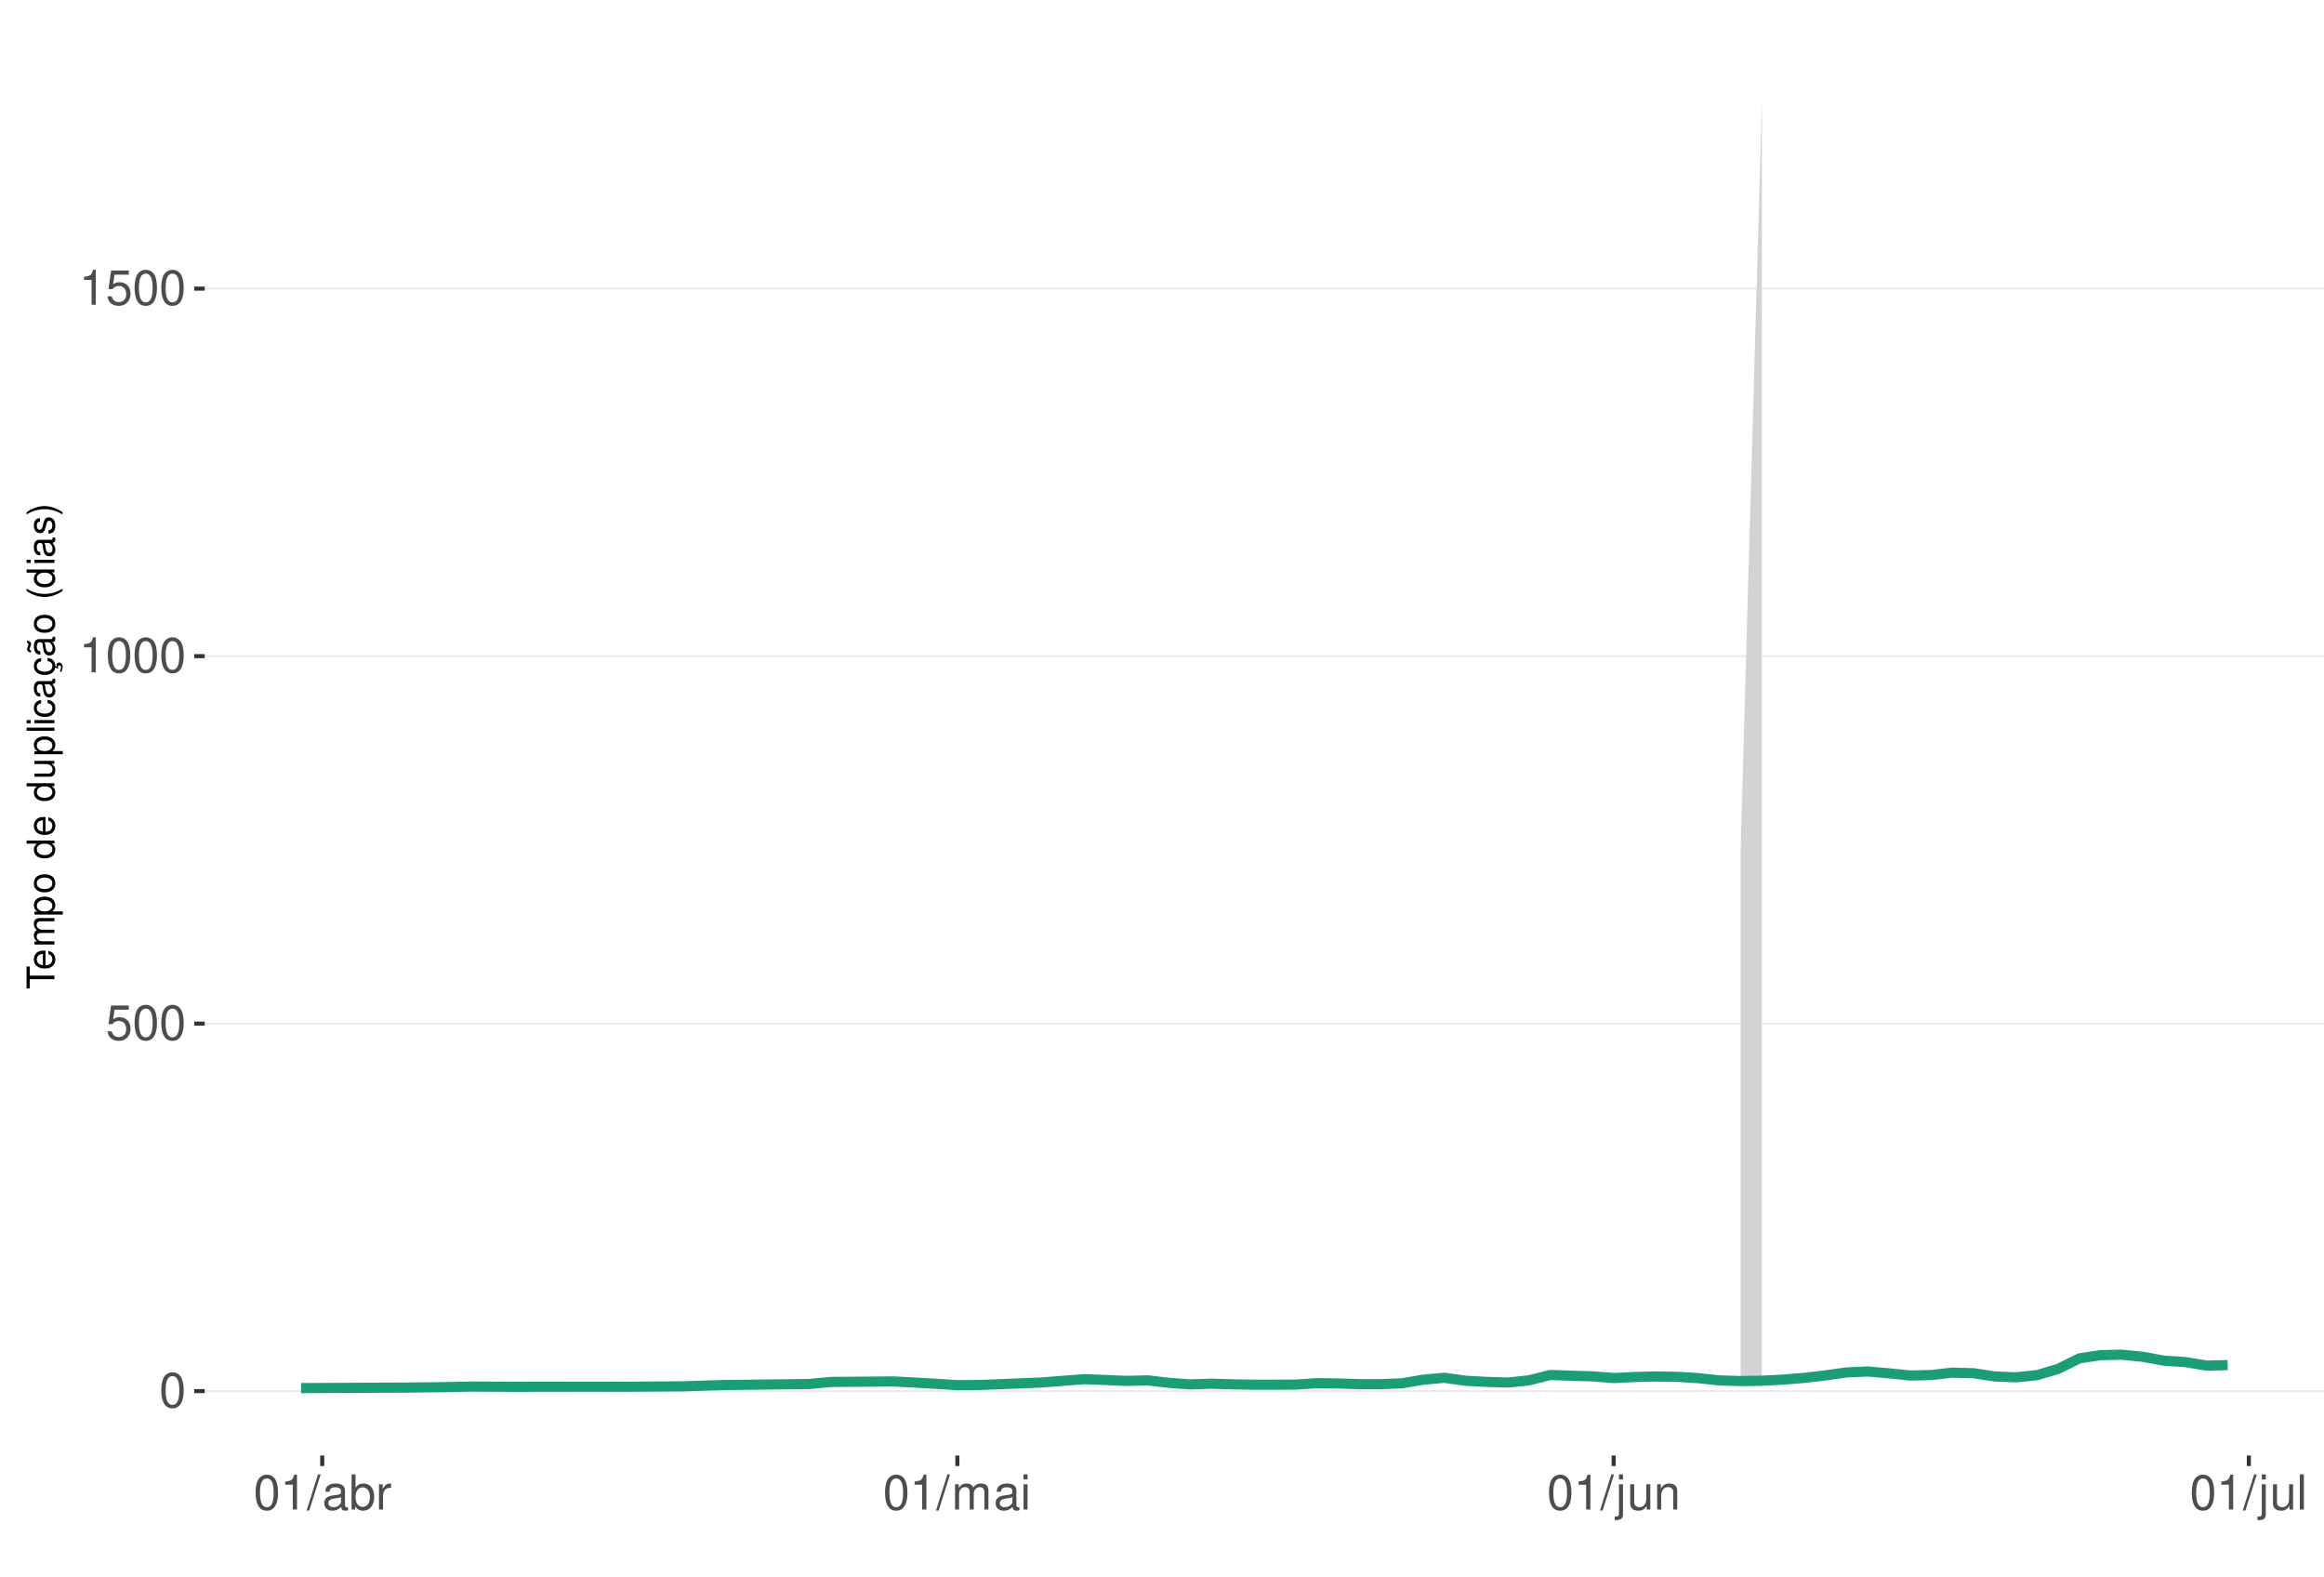
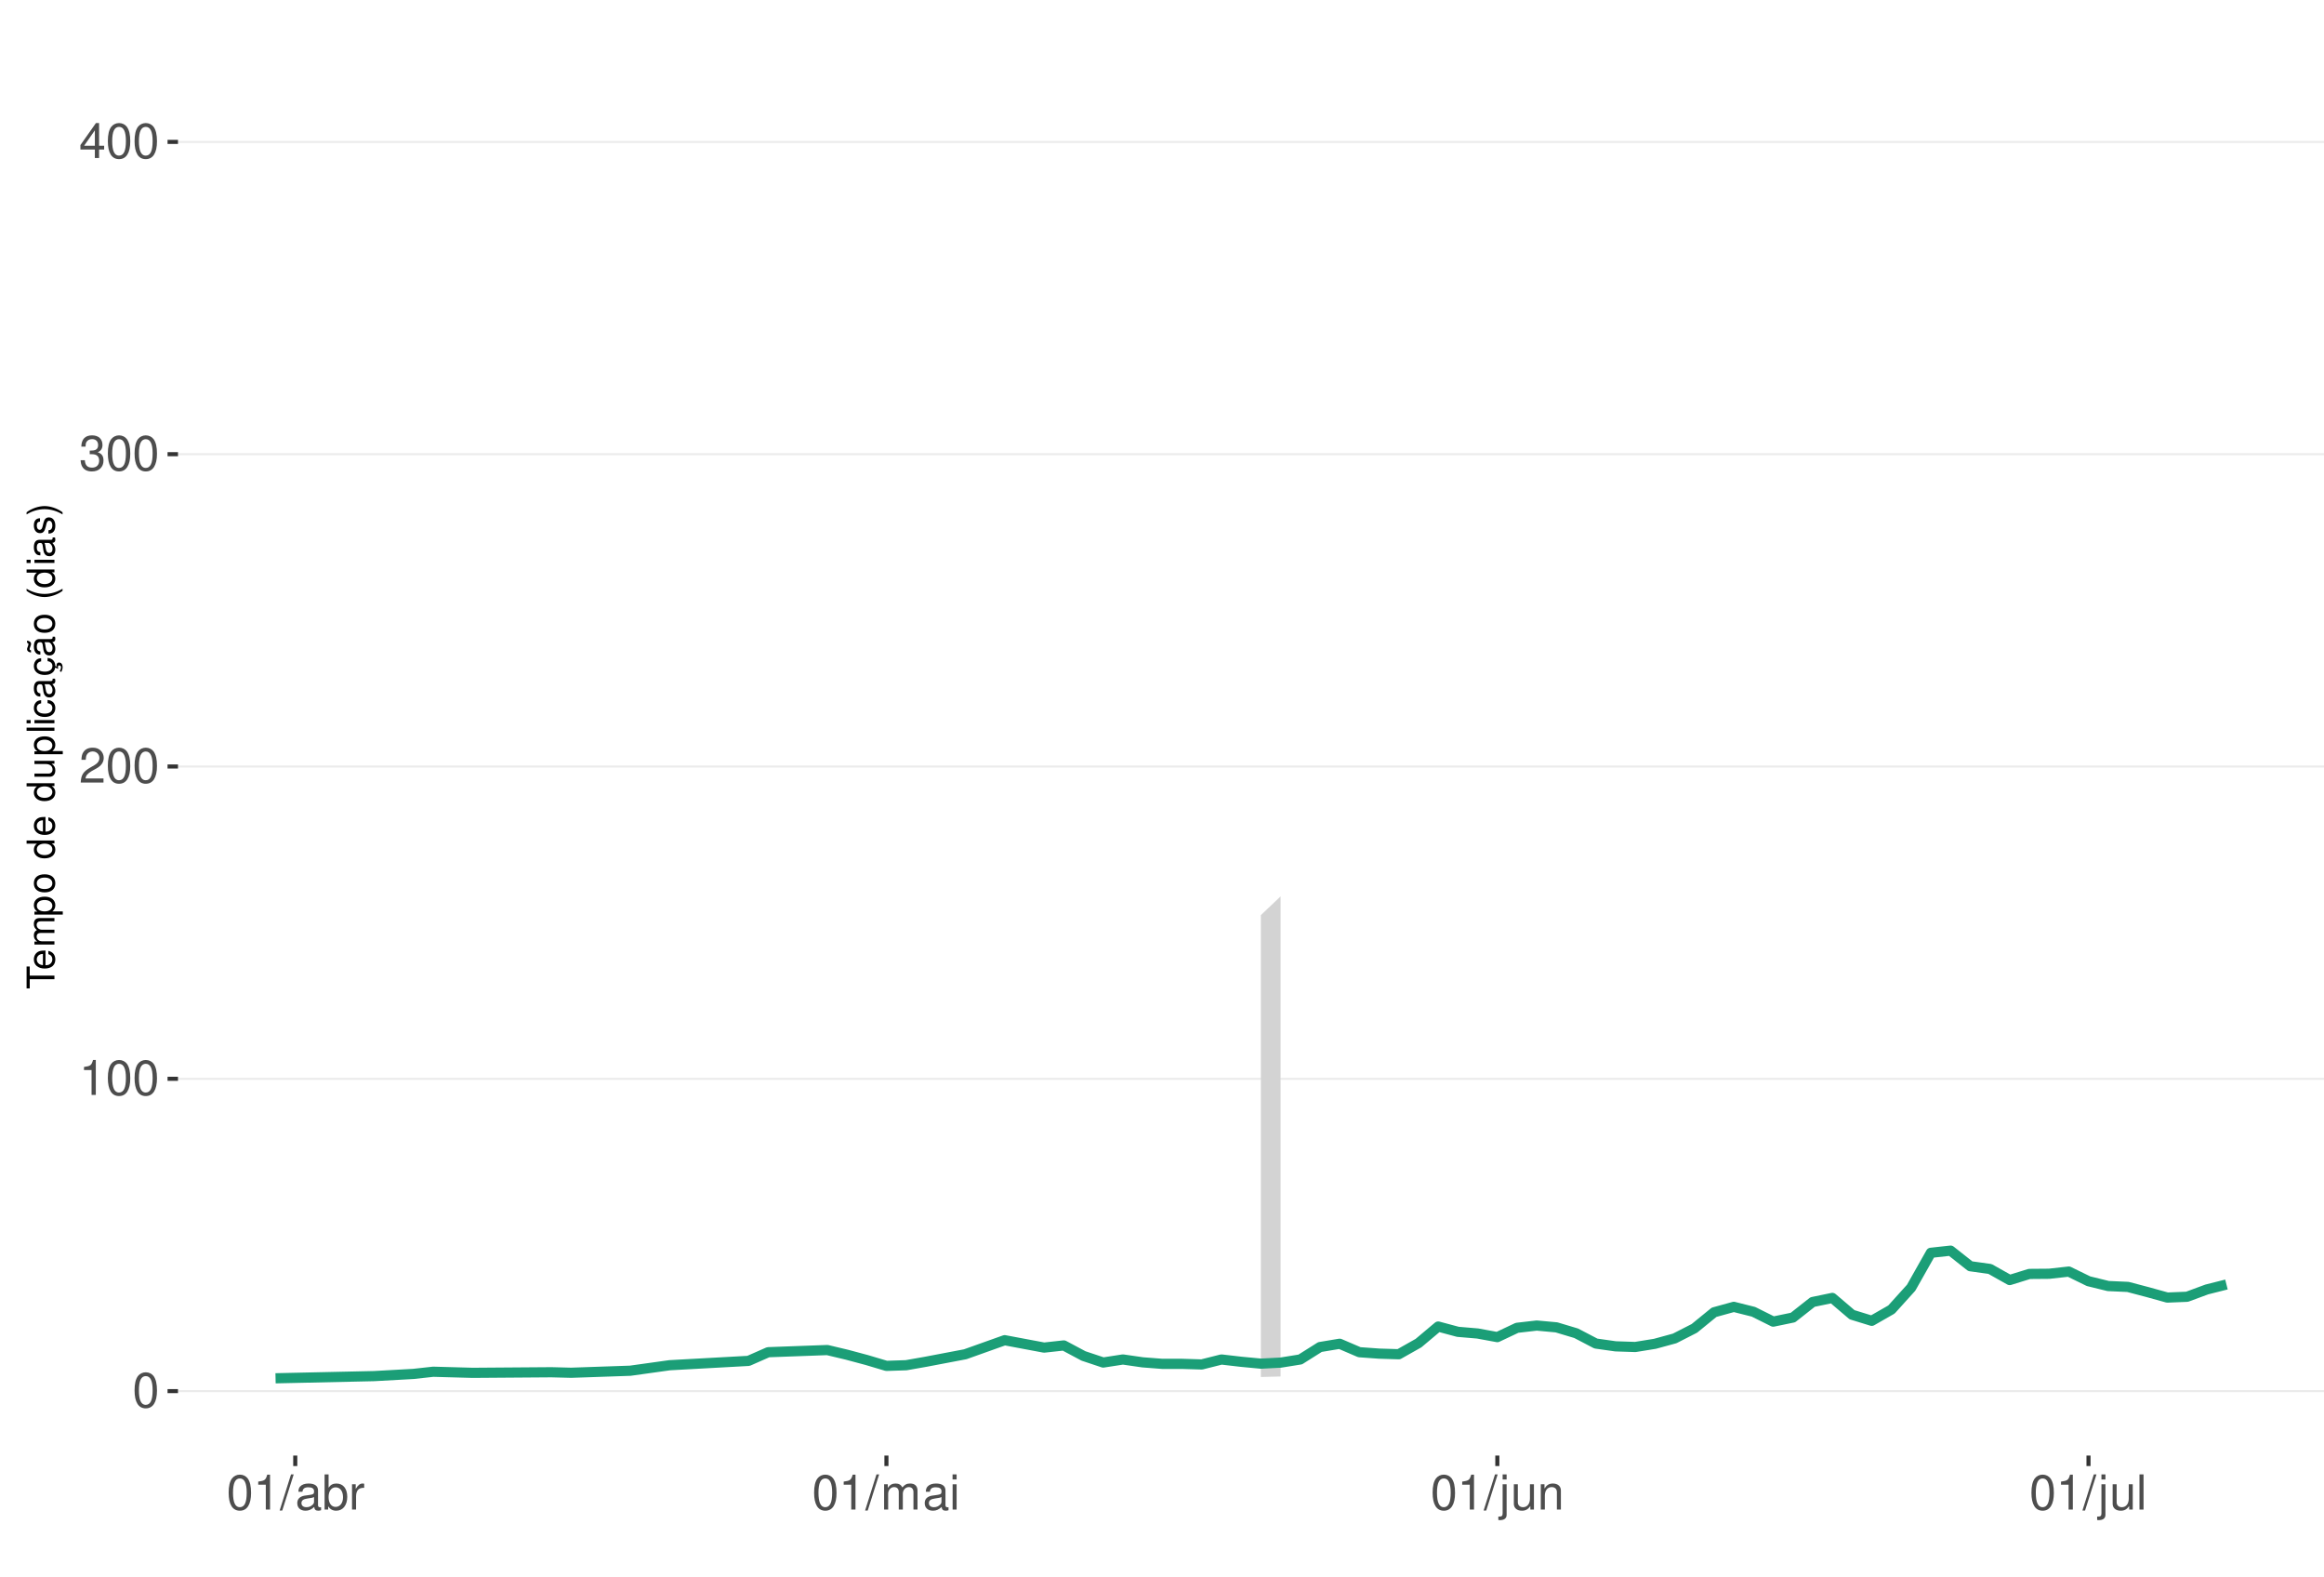
<svg xmlns="http://www.w3.org/2000/svg" xmlns:xlink="http://www.w3.org/1999/xlink" width="609pt" height="413pt" viewBox="0 0 609 413" version="1.1">
  <defs>
    <g>
      <symbol overflow="visible" id="glyph0-0">
        <path style="stroke:none;" d="" />
      </symbol>
      <symbol overflow="visible" id="glyph0-1">
        <path style="stroke:none;" d="M 3.484 -9.156 C 2.641 -9.156 1.891 -8.766 1.422 -8.156 C 0.828 -7.344 0.547 -6.125 0.547 -4.422 C 0.547 -1.344 1.562 0.297 3.484 0.297 C 5.375 0.297 6.422 -1.344 6.422 -4.359 C 6.422 -6.125 6.141 -7.312 5.547 -8.156 C 5.078 -8.781 4.328 -9.156 3.484 -9.156 Z M 3.484 -8.156 C 4.688 -8.156 5.281 -6.938 5.281 -4.453 C 5.281 -1.844 4.703 -0.625 3.453 -0.625 C 2.281 -0.625 1.688 -1.891 1.688 -4.422 C 1.688 -6.938 2.281 -8.156 3.484 -8.156 Z M 3.484 -8.156 " />
      </symbol>
      <symbol overflow="visible" id="glyph0-2">
-         <path style="stroke:none;" d="M 6.031 -8.969 L 1.391 -8.969 L 0.719 -4.094 L 1.75 -4.094 C 2.266 -4.703 2.703 -4.922 3.406 -4.922 C 4.609 -4.922 5.359 -4.094 5.359 -2.766 C 5.359 -1.484 4.609 -0.703 3.391 -0.703 C 2.422 -0.703 1.828 -1.188 1.562 -2.203 L 0.438 -2.203 C 0.594 -1.469 0.719 -1.109 0.984 -0.781 C 1.5 -0.094 2.406 0.297 3.422 0.297 C 5.234 0.297 6.5 -1.031 6.5 -2.922 C 6.5 -4.703 5.312 -5.906 3.594 -5.906 C 2.969 -5.906 2.453 -5.75 1.938 -5.359 L 2.297 -7.875 L 6.031 -7.875 Z M 6.031 -8.969 " />
+         <path style="stroke:none;" d="M 3.281 -6.516 L 3.281 0 L 4.391 0 L 4.391 -9.156 L 3.656 -9.156 C 3.266 -7.75 3.016 -7.562 1.297 -7.328 L 1.297 -6.516 Z M 3.281 -6.516 " />
      </symbol>
      <symbol overflow="visible" id="glyph0-3">
-         <path style="stroke:none;" d="M 3.281 -6.516 L 3.281 0 L 4.391 0 L 4.391 -9.156 L 3.656 -9.156 C 3.266 -7.75 3.016 -7.562 1.297 -7.328 L 1.297 -6.516 Z M 3.281 -6.516 " />
+         <path style="stroke:none;" d="M 6.406 -1.094 L 1.688 -1.094 C 1.797 -1.859 2.203 -2.344 3.297 -3.016 L 4.562 -3.719 C 5.828 -4.422 6.469 -5.359 6.469 -6.484 C 6.469 -7.234 6.156 -7.953 5.625 -8.438 C 5.094 -8.922 4.438 -9.156 3.594 -9.156 C 2.453 -9.156 1.609 -8.75 1.109 -7.953 C 0.797 -7.484 0.656 -6.906 0.625 -5.984 L 1.75 -5.984 C 1.781 -6.609 1.859 -6.969 2.016 -7.281 C 2.297 -7.828 2.891 -8.172 3.562 -8.172 C 4.562 -8.172 5.328 -7.438 5.328 -6.453 C 5.328 -5.719 4.906 -5.094 4.109 -4.625 L 2.953 -3.953 C 1.078 -2.875 0.531 -2.016 0.438 -0.016 L 6.406 -0.016 Z M 6.406 -1.094 " />
      </symbol>
      <symbol overflow="visible" id="glyph0-4">
+         <path style="stroke:none;" d="M 2.797 -4.219 L 3.406 -4.219 C 4.625 -4.219 5.266 -3.641 5.266 -2.547 C 5.266 -1.391 4.562 -0.703 3.422 -0.703 C 2.188 -0.703 1.594 -1.312 1.516 -2.656 L 0.406 -2.656 C 0.453 -1.922 0.578 -1.438 0.797 -1.031 C 1.266 -0.156 2.141 0.297 3.359 0.297 C 5.219 0.297 6.406 -0.828 6.406 -2.562 C 6.406 -3.719 5.969 -4.359 4.891 -4.734 C 5.719 -5.078 6.141 -5.703 6.141 -6.625 C 6.141 -8.203 5.109 -9.156 3.406 -9.156 C 1.594 -9.156 0.625 -8.141 0.594 -6.203 L 1.703 -6.203 C 1.719 -6.766 1.766 -7.078 1.906 -7.359 C 2.172 -7.875 2.719 -8.172 3.422 -8.172 C 4.406 -8.172 5 -7.578 5 -6.594 C 5 -5.953 4.766 -5.562 4.281 -5.344 C 3.969 -5.219 3.562 -5.156 2.797 -5.156 Z M 2.797 -4.219 " />
+       </symbol>
+       <symbol overflow="visible" id="glyph0-5">
+         <path style="stroke:none;" d="M 4.141 -2.219 L 4.141 0 L 5.25 0 L 5.25 -2.219 L 6.578 -2.219 L 6.578 -3.219 L 5.25 -3.219 L 5.25 -9.156 L 4.422 -9.156 L 0.359 -3.391 L 0.359 -2.219 Z M 4.141 -3.219 L 1.328 -3.219 L 4.141 -7.25 Z M 4.141 -3.219 " />
+       </symbol>
+       <symbol overflow="visible" id="glyph0-6">
        <path style="stroke:none;" d="M 2.891 -9.219 L -0.094 0.25 L 0.594 0.25 L 3.594 -9.219 Z M 2.891 -9.219 " />
      </symbol>
-       <symbol overflow="visible" id="glyph0-5">
+       <symbol overflow="visible" id="glyph0-7">
        <path style="stroke:none;" d="M 6.766 -0.625 C 6.656 -0.594 6.609 -0.594 6.547 -0.594 C 6.172 -0.594 5.969 -0.781 5.969 -1.109 L 5.969 -5.016 C 5.969 -6.188 5.109 -6.828 3.484 -6.828 C 2.5 -6.828 1.734 -6.547 1.281 -6.047 C 0.969 -5.703 0.844 -5.328 0.828 -4.672 L 1.891 -4.672 C 1.969 -5.484 2.453 -5.844 3.438 -5.844 C 4.406 -5.844 4.922 -5.5 4.922 -4.859 L 4.922 -4.578 C 4.906 -4.125 4.688 -3.969 3.828 -3.844 C 2.328 -3.656 2.094 -3.609 1.703 -3.438 C 0.922 -3.109 0.531 -2.531 0.531 -1.672 C 0.531 -0.469 1.359 0.297 2.703 0.297 C 3.547 0.297 4.219 0 4.969 -0.688 C 5.031 0 5.359 0.297 6.047 0.297 C 6.281 0.297 6.422 0.266 6.766 0.172 Z M 4.922 -2.094 C 4.922 -1.734 4.828 -1.516 4.5 -1.234 C 4.078 -0.828 3.562 -0.625 2.938 -0.625 C 2.109 -0.625 1.625 -1.031 1.625 -1.703 C 1.625 -2.391 2.094 -2.75 3.234 -2.906 C 4.359 -3.062 4.562 -3.109 4.922 -3.281 Z M 4.922 -2.094 " />
      </symbol>
-       <symbol overflow="visible" id="glyph0-6">
+       <symbol overflow="visible" id="glyph0-8">
        <path style="stroke:none;" d="M 0.688 -9.219 L 0.688 0 L 1.625 0 L 1.625 -0.844 C 2.141 -0.078 2.812 0.297 3.734 0.297 C 5.484 0.297 6.625 -1.141 6.625 -3.344 C 6.625 -5.5 5.547 -6.828 3.781 -6.828 C 2.875 -6.828 2.234 -6.484 1.734 -5.734 L 1.734 -9.219 Z M 3.578 -5.828 C 4.766 -5.828 5.516 -4.812 5.516 -3.234 C 5.516 -1.719 4.734 -0.703 3.578 -0.703 C 2.453 -0.703 1.734 -1.703 1.734 -3.266 C 1.734 -4.828 2.453 -5.828 3.578 -5.828 Z M 3.578 -5.828 " />
      </symbol>
-       <symbol overflow="visible" id="glyph0-7">
+       <symbol overflow="visible" id="glyph0-9">
        <path style="stroke:none;" d="M 0.875 -6.625 L 0.875 0 L 1.938 0 L 1.938 -3.438 C 1.953 -5.031 2.609 -5.75 4.062 -5.703 L 4.062 -6.781 C 3.891 -6.812 3.781 -6.828 3.656 -6.828 C 2.969 -6.828 2.453 -6.422 1.844 -5.422 L 1.844 -6.625 Z M 0.875 -6.625 " />
      </symbol>
-       <symbol overflow="visible" id="glyph0-8">
+       <symbol overflow="visible" id="glyph0-10">
        <path style="stroke:none;" d="M 0.891 -6.625 L 0.891 0 L 1.953 0 L 1.953 -4.156 C 1.953 -5.125 2.641 -5.891 3.5 -5.891 C 4.297 -5.891 4.734 -5.422 4.734 -4.562 L 4.734 0 L 5.797 0 L 5.797 -4.156 C 5.797 -5.125 6.5 -5.891 7.359 -5.891 C 8.125 -5.891 8.578 -5.406 8.578 -4.562 L 8.578 0 L 9.641 0 L 9.641 -4.969 C 9.641 -6.156 8.953 -6.828 7.719 -6.828 C 6.828 -6.828 6.297 -6.562 5.688 -5.812 C 5.297 -6.516 4.766 -6.828 3.891 -6.828 C 3.016 -6.828 2.422 -6.5 1.859 -5.688 L 1.859 -6.625 Z M 0.891 -6.625 " />
      </symbol>
-       <symbol overflow="visible" id="glyph0-9">
+       <symbol overflow="visible" id="glyph0-11">
        <path style="stroke:none;" d="M 1.891 -6.625 L 0.844 -6.625 L 0.844 0 L 1.891 0 Z M 1.891 -9.219 L 0.828 -9.219 L 0.828 -7.891 L 1.891 -7.891 Z M 1.891 -9.219 " />
      </symbol>
-       <symbol overflow="visible" id="glyph0-10">
+       <symbol overflow="visible" id="glyph0-12">
        <path style="stroke:none;" d="M 0.891 -6.625 L 0.891 0.969 C 0.891 1.625 0.688 1.828 0.031 1.828 C -0.047 1.828 -0.094 1.828 -0.234 1.828 L -0.234 2.719 C -0.094 2.75 -0.031 2.766 0.125 2.766 C 1.312 2.766 1.938 2.297 1.938 1.375 L 1.938 -6.625 Z M 1.938 -9.219 L 0.891 -9.219 L 0.891 -7.891 L 1.938 -7.891 Z M 1.938 -9.219 " />
      </symbol>
-       <symbol overflow="visible" id="glyph0-11">
+       <symbol overflow="visible" id="glyph0-13">
        <path style="stroke:none;" d="M 6.094 0 L 6.094 -6.625 L 5.047 -6.625 L 5.047 -2.875 C 5.047 -1.516 4.344 -0.625 3.234 -0.625 C 2.406 -0.625 1.875 -1.141 1.875 -1.938 L 1.875 -6.625 L 0.828 -6.625 L 0.828 -1.516 C 0.828 -0.422 1.641 0.297 2.938 0.297 C 3.906 0.297 4.531 -0.047 5.156 -0.922 L 5.156 0 Z M 6.094 0 " />
      </symbol>
-       <symbol overflow="visible" id="glyph0-12">
+       <symbol overflow="visible" id="glyph0-14">
        <path style="stroke:none;" d="M 0.891 -6.625 L 0.891 0 L 1.953 0 L 1.953 -3.656 C 1.953 -5.016 2.656 -5.891 3.75 -5.891 C 4.578 -5.891 5.109 -5.391 5.109 -4.594 L 5.109 0 L 6.156 0 L 6.156 -5.016 C 6.156 -6.109 5.344 -6.828 4.062 -6.828 C 3.078 -6.828 2.438 -6.438 1.859 -5.516 L 1.859 -6.625 Z M 0.891 -6.625 " />
      </symbol>
-       <symbol overflow="visible" id="glyph0-13">
+       <symbol overflow="visible" id="glyph0-15">
        <path style="stroke:none;" d="M 1.922 -9.219 L 0.859 -9.219 L 0.859 0 L 1.922 0 Z M 1.922 -9.219 " />
      </symbol>
      <symbol overflow="visible" id="glyph1-0">
        <path style="stroke:none;" d="" />
      </symbol>
      <symbol overflow="visible" id="glyph1-1">
        <path style="stroke:none;" d="M -6.469 -3.547 L -6.469 -5.938 L -7.297 -5.938 L -7.297 -0.203 L -6.469 -0.203 L -6.469 -2.609 L 0 -2.609 L 0 -3.547 Z M -6.469 -3.547 " />
      </symbol>
      <symbol overflow="visible" id="glyph1-2">
        <path style="stroke:none;" d="M -2.344 -5.125 C -3.141 -5.125 -3.625 -5.062 -4.016 -4.922 C -4.875 -4.578 -5.391 -3.781 -5.391 -2.797 C -5.391 -1.344 -4.281 -0.406 -2.547 -0.406 C -0.812 -0.406 0.234 -1.297 0.234 -2.781 C 0.234 -3.984 -0.453 -4.812 -1.594 -5.016 L -1.594 -4.188 C -0.906 -3.953 -0.547 -3.484 -0.547 -2.812 C -0.547 -2.281 -0.781 -1.828 -1.219 -1.547 C -1.516 -1.344 -1.812 -1.281 -2.344 -1.266 Z M -3.016 -1.297 C -3.984 -1.359 -4.625 -1.953 -4.625 -2.797 C -4.625 -3.641 -3.953 -4.234 -3.016 -4.234 Z M -3.016 -1.297 " />
      </symbol>
      <symbol overflow="visible" id="glyph1-3">
        <path style="stroke:none;" d="M -5.234 -0.703 L 0 -0.703 L 0 -1.547 L -3.297 -1.547 C -4.047 -1.547 -4.656 -2.094 -4.656 -2.766 C -4.656 -3.391 -4.281 -3.734 -3.609 -3.734 L 0 -3.734 L 0 -4.578 L -3.297 -4.578 C -4.047 -4.578 -4.656 -5.125 -4.656 -5.812 C -4.656 -6.422 -4.266 -6.781 -3.609 -6.781 L 0 -6.781 L 0 -7.625 L -3.938 -7.625 C -4.875 -7.625 -5.391 -7.078 -5.391 -6.094 C -5.391 -5.406 -5.188 -4.984 -4.594 -4.484 C -5.156 -4.188 -5.391 -3.766 -5.391 -3.078 C -5.391 -2.375 -5.125 -1.906 -4.5 -1.469 L -5.234 -1.469 Z M -5.234 -0.703 " />
      </symbol>
      <symbol overflow="visible" id="glyph1-4">
        <path style="stroke:none;" d="M 2.188 -0.547 L 2.188 -1.375 L -0.547 -1.375 C -0.016 -1.812 0.234 -2.312 0.234 -2.984 C 0.234 -4.344 -0.859 -5.234 -2.531 -5.234 C -4.297 -5.234 -5.391 -4.375 -5.391 -2.984 C -5.391 -2.266 -5.062 -1.703 -4.453 -1.312 L -5.234 -1.312 L -5.234 -0.547 Z M -4.609 -2.844 C -4.609 -3.766 -3.797 -4.359 -2.547 -4.359 C -1.359 -4.359 -0.547 -3.75 -0.547 -2.844 C -0.547 -1.953 -1.344 -1.375 -2.578 -1.375 C -3.812 -1.375 -4.609 -1.953 -4.609 -2.844 Z M -4.609 -2.844 " />
      </symbol>
      <symbol overflow="visible" id="glyph1-5">
        <path style="stroke:none;" d="M -5.391 -2.719 C -5.391 -1.234 -4.344 -0.359 -2.578 -0.359 C -0.812 -0.359 0.234 -1.234 0.234 -2.734 C 0.234 -4.203 -0.812 -5.094 -2.547 -5.094 C -4.359 -5.094 -5.391 -4.234 -5.391 -2.719 Z M -4.625 -2.734 C -4.625 -3.672 -3.844 -4.234 -2.547 -4.234 C -1.312 -4.234 -0.547 -3.656 -0.547 -2.734 C -0.547 -1.797 -1.312 -1.234 -2.578 -1.234 C -3.844 -1.234 -4.625 -1.797 -4.625 -2.734 Z M -4.625 -2.734 " />
      </symbol>
      <symbol overflow="visible" id="glyph1-6">
        <path style="stroke:none;" d="" />
      </symbol>
      <symbol overflow="visible" id="glyph1-7">
        <path style="stroke:none;" d="M -7.297 -4.953 L -7.297 -4.125 L -4.578 -4.125 C -5.109 -3.766 -5.391 -3.203 -5.391 -2.516 C -5.391 -1.156 -4.297 -0.266 -2.625 -0.266 C -0.859 -0.266 0.234 -1.125 0.234 -2.547 C 0.234 -3.266 -0.047 -3.766 -0.688 -4.203 L 0 -4.203 L 0 -4.953 Z M -4.609 -2.656 C -4.609 -3.547 -3.812 -4.125 -2.562 -4.125 C -1.344 -4.125 -0.547 -3.547 -0.547 -2.656 C -0.547 -1.734 -1.359 -1.125 -2.578 -1.125 C -3.797 -1.125 -4.609 -1.734 -4.609 -2.656 Z M -4.609 -2.656 " />
      </symbol>
      <symbol overflow="visible" id="glyph1-8">
        <path style="stroke:none;" d="M 0 -4.812 L -5.234 -4.812 L -5.234 -3.984 L -2.266 -3.984 C -1.203 -3.984 -0.5 -3.438 -0.5 -2.562 C -0.5 -1.906 -0.906 -1.484 -1.531 -1.484 L -5.234 -1.484 L -5.234 -0.656 L -1.203 -0.656 C -0.328 -0.656 0.234 -1.297 0.234 -2.312 C 0.234 -3.094 -0.047 -3.578 -0.734 -4.062 L 0 -4.062 Z M 0 -4.812 " />
      </symbol>
      <symbol overflow="visible" id="glyph1-9">
        <path style="stroke:none;" d="M -7.297 -1.516 L -7.297 -0.688 L 0 -0.688 L 0 -1.516 Z M -7.297 -1.516 " />
      </symbol>
      <symbol overflow="visible" id="glyph1-10">
        <path style="stroke:none;" d="M -5.234 -1.5 L -5.234 -0.672 L 0 -0.672 L 0 -1.5 Z M -7.297 -1.5 L -7.297 -0.656 L -6.234 -0.656 L -6.234 -1.5 Z M -7.297 -1.5 " />
      </symbol>
      <symbol overflow="visible" id="glyph1-11">
        <path style="stroke:none;" d="M -3.484 -4.703 C -3.984 -4.672 -4.312 -4.562 -4.609 -4.359 C -5.094 -4 -5.391 -3.375 -5.391 -2.641 C -5.391 -1.219 -4.266 -0.312 -2.531 -0.312 C -0.844 -0.312 0.234 -1.203 0.234 -2.625 C 0.234 -3.875 -0.516 -4.672 -1.797 -4.766 L -1.797 -3.938 C -0.953 -3.797 -0.547 -3.359 -0.547 -2.656 C -0.547 -1.734 -1.297 -1.188 -2.531 -1.188 C -3.844 -1.188 -4.625 -1.719 -4.625 -2.625 C -4.625 -3.328 -4.203 -3.766 -3.484 -3.875 Z M -3.484 -4.703 " />
      </symbol>
      <symbol overflow="visible" id="glyph1-12">
        <path style="stroke:none;" d="M -0.484 -5.344 C -0.469 -5.266 -0.469 -5.219 -0.469 -5.172 C -0.469 -4.875 -0.625 -4.719 -0.875 -4.719 L -3.953 -4.719 C -4.891 -4.719 -5.391 -4.047 -5.391 -2.75 C -5.391 -1.984 -5.172 -1.375 -4.781 -1.016 C -4.516 -0.766 -4.203 -0.672 -3.688 -0.656 L -3.688 -1.484 C -4.328 -1.562 -4.625 -1.938 -4.625 -2.719 C -4.625 -3.484 -4.344 -3.891 -3.844 -3.891 L -3.625 -3.891 C -3.266 -3.875 -3.125 -3.703 -3.047 -3.016 C -2.891 -1.844 -2.844 -1.656 -2.719 -1.344 C -2.453 -0.734 -2 -0.422 -1.312 -0.422 C -0.375 -0.422 0.234 -1.078 0.234 -2.141 C 0.234 -2.797 0 -3.328 -0.547 -3.922 C 0 -3.984 0.234 -4.234 0.234 -4.781 C 0.234 -4.953 0.203 -5.062 0.141 -5.344 Z M -1.656 -3.891 C -1.375 -3.891 -1.203 -3.812 -0.969 -3.562 C -0.656 -3.219 -0.5 -2.812 -0.5 -2.312 C -0.5 -1.672 -0.812 -1.297 -1.344 -1.297 C -1.891 -1.297 -2.172 -1.656 -2.297 -2.547 C -2.422 -3.438 -2.453 -3.609 -2.594 -3.891 Z M -1.656 -3.891 " />
      </symbol>
      <symbol overflow="visible" id="glyph1-13">
        <path style="stroke:none;" d="M 0.234 -2.641 C 0.234 -3.875 -0.547 -4.703 -1.797 -4.766 L -1.797 -3.938 C -0.953 -3.797 -0.531 -3.359 -0.531 -2.656 C -0.531 -1.734 -1.281 -1.188 -2.516 -1.188 C -3.844 -1.188 -4.625 -1.719 -4.625 -2.625 C -4.625 -3.328 -4.203 -3.766 -3.484 -3.875 L -3.484 -4.703 C -3.984 -4.672 -4.312 -4.562 -4.609 -4.359 C -5.094 -4 -5.391 -3.375 -5.391 -2.641 C -5.391 -1.219 -4.266 -0.312 -2.531 -0.312 C -1.469 -0.312 -0.625 -0.672 -0.156 -1.312 C 0.047 -1.594 0.125 -1.812 0.203 -2.25 L 0.922 -1.938 L 0.984 -2.062 C 0.938 -2.188 0.906 -2.25 0.906 -2.375 C 0.906 -2.656 1.047 -2.828 1.281 -2.828 C 1.547 -2.828 1.734 -2.594 1.734 -2.297 C 1.734 -2.031 1.672 -1.844 1.438 -1.406 L 1.406 -1.312 L 1.812 -1.094 C 2.078 -1.75 2.141 -1.953 2.141 -2.344 C 2.141 -3.109 1.781 -3.578 1.203 -3.578 C 0.781 -3.578 0.547 -3.297 0.547 -2.797 C 0.547 -2.703 0.547 -2.641 0.562 -2.516 Z M 0.234 -2.641 " />
      </symbol>
      <symbol overflow="visible" id="glyph1-14">
        <path style="stroke:none;" d="M -0.484 -5.344 C -0.469 -5.266 -0.469 -5.219 -0.469 -5.172 C -0.469 -4.875 -0.625 -4.719 -0.875 -4.719 L -3.953 -4.719 C -4.891 -4.719 -5.391 -4.047 -5.391 -2.75 C -5.391 -1.984 -5.172 -1.375 -4.781 -1.016 C -4.516 -0.766 -4.203 -0.672 -3.688 -0.656 L -3.688 -1.484 C -4.328 -1.562 -4.625 -1.938 -4.625 -2.719 C -4.625 -3.484 -4.344 -3.891 -3.844 -3.891 L -3.625 -3.891 C -3.266 -3.875 -3.125 -3.703 -3.047 -3.016 C -2.891 -1.844 -2.844 -1.656 -2.719 -1.344 C -2.453 -0.734 -2 -0.422 -1.312 -0.422 C -0.375 -0.422 0.234 -1.078 0.234 -2.141 C 0.234 -2.797 0 -3.328 -0.547 -3.922 C 0 -3.984 0.234 -4.234 0.234 -4.781 C 0.234 -4.953 0.203 -5.062 0.141 -5.344 Z M -1.656 -3.891 C -1.375 -3.891 -1.203 -3.812 -0.969 -3.562 C -0.656 -3.219 -0.5 -2.812 -0.5 -2.312 C -0.5 -1.672 -0.812 -1.297 -1.344 -1.297 C -1.891 -1.297 -2.172 -1.656 -2.297 -2.547 C -2.422 -3.438 -2.453 -3.609 -2.594 -3.891 Z M -7.172 -3.75 C -6.922 -3.672 -6.812 -3.547 -6.812 -3.375 C -6.812 -3.25 -6.875 -2.984 -6.984 -2.734 C -7.156 -2.312 -7.172 -2.25 -7.172 -2.047 C -7.172 -1.594 -6.797 -1.297 -6.141 -1.188 L -6.141 -1.766 C -6.375 -1.812 -6.5 -1.938 -6.5 -2.094 C -6.5 -2.203 -6.469 -2.344 -6.375 -2.578 C -6.156 -3.156 -6.125 -3.234 -6.125 -3.438 C -6.125 -3.922 -6.484 -4.219 -7.172 -4.312 Z M -7.172 -3.75 " />
      </symbol>
      <symbol overflow="visible" id="glyph1-15">
        <path style="stroke:none;" d="M -7.297 -2.359 C -5.984 -1.359 -4.156 -0.734 -2.594 -0.734 C -1.016 -0.734 0.812 -1.359 2.125 -2.359 L 2.125 -2.906 C 0.688 -2.031 -0.984 -1.547 -2.594 -1.547 C -4.188 -1.547 -5.875 -2.031 -7.297 -2.906 Z M -7.297 -2.359 " />
      </symbol>
      <symbol overflow="visible" id="glyph1-16">
        <path style="stroke:none;" d="M -3.781 -4.375 C -4.812 -4.375 -5.391 -3.688 -5.391 -2.484 C -5.391 -1.266 -4.766 -0.469 -3.797 -0.469 C -2.969 -0.469 -2.578 -0.891 -2.281 -2.125 L -2.094 -2.906 C -1.953 -3.484 -1.734 -3.719 -1.375 -3.719 C -0.875 -3.719 -0.547 -3.234 -0.547 -2.5 C -0.547 -2.047 -0.672 -1.672 -0.891 -1.453 C -1.047 -1.328 -1.188 -1.266 -1.562 -1.219 L -1.562 -0.344 C -0.344 -0.375 0.234 -1.062 0.234 -2.438 C 0.234 -3.75 -0.422 -4.594 -1.438 -4.594 C -2.203 -4.594 -2.641 -4.156 -2.891 -3.109 L -3.078 -2.312 C -3.234 -1.625 -3.453 -1.344 -3.828 -1.344 C -4.312 -1.344 -4.625 -1.766 -4.625 -2.453 C -4.625 -3.125 -4.328 -3.484 -3.781 -3.5 Z M -3.781 -4.375 " />
      </symbol>
      <symbol overflow="visible" id="glyph1-17">
        <path style="stroke:none;" d="M 2.125 -0.938 C 0.812 -1.938 -1.016 -2.562 -2.578 -2.562 C -4.156 -2.562 -5.984 -1.938 -7.297 -0.938 L -7.297 -0.375 C -5.859 -1.266 -4.188 -1.75 -2.578 -1.75 C -0.984 -1.75 0.703 -1.266 2.125 -0.375 Z M 2.125 -0.938 " />
      </symbol>
    </g>
    <clipPath id="clip1">
-       <path d="M 53.645 9.961 L 609 9.961 L 609 381.328 L 53.645 381.328 Z M 53.645 9.961 " />
+       <path d="M 46.645 9.961 L 609 9.961 L 609 381.328 L 46.645 381.328 Z M 46.645 9.961 " />
    </clipPath>
    <clipPath id="clip2">
-       <path d="M 53.645 364 L 609 364 L 609 365 L 53.645 365 Z M 53.645 364 " />
+       <path d="M 46.645 364 L 609 364 L 609 365 L 46.645 365 Z M 46.645 364 " />
    </clipPath>
    <clipPath id="clip3">
-       <path d="M 53.645 267 L 609 267 L 609 269 L 53.645 269 Z M 53.645 267 " />
+       <path d="M 46.645 282 L 609 282 L 609 283 L 46.645 283 Z M 46.645 282 " />
    </clipPath>
    <clipPath id="clip4">
-       <path d="M 53.645 171 L 609 171 L 609 173 L 53.645 173 Z M 53.645 171 " />
+       <path d="M 46.645 200 L 609 200 L 609 202 L 46.645 202 Z M 46.645 200 " />
    </clipPath>
    <clipPath id="clip5">
-       <path d="M 53.645 75 L 609 75 L 609 76 L 53.645 76 Z M 53.645 75 " />
+       <path d="M 46.645 118 L 609 118 L 609 120 L 46.645 120 Z M 46.645 118 " />
+     </clipPath>
+     <clipPath id="clip6">
+       <path d="M 46.645 36 L 609 36 L 609 38 L 46.645 38 Z M 46.645 36 " />
    </clipPath>
  </defs>
  <g id="surface349">
    <rect x="0" y="0" width="609" height="413" style="fill:rgb(100%,100%,100%);fill-opacity:1;stroke:none;" />
    <rect x="0" y="0" width="609" height="413" style="fill:rgb(100%,100%,100%);fill-opacity:1;stroke:none;" />
    <path style="fill:none;stroke-width:1.067;stroke-linecap:round;stroke-linejoin:round;stroke:rgb(100%,100%,100%);stroke-opacity:1;stroke-miterlimit:10;" d="M 0 413 L 609 413 L 609 0 L 0 0 Z M 0 413 " />
    <g clip-path="url(#clip1)" clip-rule="nonzero">
-       <path style=" stroke:none;fill-rule:nonzero;fill:rgb(100%,100%,100%);fill-opacity:1;" d="M 53.645 381.328 L 609 381.328 L 609 9.961 L 53.645 9.961 Z M 53.645 381.328 " />
+       <path style=" stroke:none;fill-rule:nonzero;fill:rgb(100%,100%,100%);fill-opacity:1;" d="M 46.645 381.328 L 609 381.328 L 609 9.961 L 46.645 9.961 Z M 46.645 381.328 " />
    </g>
    <g clip-path="url(#clip2)" clip-rule="nonzero">
-       <path style="fill:none;stroke-width:0.533;stroke-linecap:butt;stroke-linejoin:round;stroke:rgb(92.157%,92.157%,92.157%);stroke-opacity:1;stroke-miterlimit:10;" d="M 53.645 364.449 L 609 364.449 " />
+       <path style="fill:none;stroke-width:0.533;stroke-linecap:butt;stroke-linejoin:round;stroke:rgb(92.157%,92.157%,92.157%);stroke-opacity:1;stroke-miterlimit:10;" d="M 46.645 364.449 L 609 364.449 " />
    </g>
    <g clip-path="url(#clip3)" clip-rule="nonzero">
-       <path style="fill:none;stroke-width:0.533;stroke-linecap:butt;stroke-linejoin:round;stroke:rgb(92.157%,92.157%,92.157%);stroke-opacity:1;stroke-miterlimit:10;" d="M 53.645 268.172 L 609 268.172 " />
+       <path style="fill:none;stroke-width:0.533;stroke-linecap:butt;stroke-linejoin:round;stroke:rgb(92.157%,92.157%,92.157%);stroke-opacity:1;stroke-miterlimit:10;" d="M 46.645 282.629 L 609 282.629 " />
    </g>
    <g clip-path="url(#clip4)" clip-rule="nonzero">
-       <path style="fill:none;stroke-width:0.533;stroke-linecap:butt;stroke-linejoin:round;stroke:rgb(92.157%,92.157%,92.157%);stroke-opacity:1;stroke-miterlimit:10;" d="M 53.645 171.895 L 609 171.895 " />
+       <path style="fill:none;stroke-width:0.533;stroke-linecap:butt;stroke-linejoin:round;stroke:rgb(92.157%,92.157%,92.157%);stroke-opacity:1;stroke-miterlimit:10;" d="M 46.645 200.812 L 609 200.812 " />
    </g>
    <g clip-path="url(#clip5)" clip-rule="nonzero">
-       <path style="fill:none;stroke-width:0.533;stroke-linecap:butt;stroke-linejoin:round;stroke:rgb(92.157%,92.157%,92.157%);stroke-opacity:1;stroke-miterlimit:10;" d="M 53.645 75.617 L 609 75.617 " />
-     </g>
-     <path style=" stroke:none;fill-rule:nonzero;fill:rgb(82.745%,82.745%,82.745%);fill-opacity:1;" d="M 456.152 221.402 L 461.699 26.844 L 461.699 363.078 L 456.152 363.117 Z M 456.152 221.402 " />
-     <path style="fill:none;stroke-width:2.667;stroke-linecap:butt;stroke-linejoin:round;stroke:rgb(10.588%,61.961%,46.667%);stroke-opacity:1;stroke-miterlimit:10;" d="M 78.887 363.656 L 106.629 363.523 L 117.723 363.387 L 123.273 363.254 L 134.367 363.32 L 156.559 363.285 L 162.109 363.316 L 178.754 363.191 L 189.848 362.852 L 212.039 362.586 L 217.59 362.051 L 234.234 361.914 L 239.781 362.207 L 245.328 362.531 L 250.875 362.891 L 256.426 362.852 L 261.973 362.637 L 273.07 362.176 L 284.164 361.309 L 295.262 361.766 L 300.809 361.633 L 306.355 362.281 L 311.906 362.688 L 317.453 362.5 L 323 362.672 L 328.547 362.766 L 334.098 362.766 L 339.645 362.734 L 345.191 362.359 L 350.742 362.453 L 356.289 362.617 L 361.836 362.633 L 367.383 362.395 L 372.934 361.457 L 378.48 360.949 L 384.027 361.734 L 389.578 362.027 L 395.125 362.207 L 400.672 361.621 L 406.219 360.219 L 411.77 360.418 L 417.316 360.578 L 422.863 361.023 L 428.414 360.75 L 433.961 360.609 L 439.508 360.707 L 445.055 361.047 L 450.605 361.648 L 456.152 361.805 L 461.699 361.715 L 467.25 361.438 L 472.797 360.984 L 478.344 360.328 L 483.891 359.555 L 489.441 359.305 L 494.988 359.789 L 500.535 360.359 L 506.086 360.238 L 511.633 359.609 L 517.18 359.766 L 522.73 360.609 L 528.277 360.836 L 533.824 360.258 L 539.371 358.609 L 544.922 355.855 L 550.469 355.027 L 556.016 354.902 L 561.566 355.465 L 567.113 356.48 L 572.66 356.836 L 578.207 357.762 L 583.758 357.629 " />
-     <g style="fill:rgb(30.196%,30.196%,30.196%);fill-opacity:1;">
-       <use xlink:href="#glyph0-1" x="41.715" y="368.671" />
-     </g>
-     <g style="fill:rgb(30.196%,30.196%,30.196%);fill-opacity:1;">
-       <use xlink:href="#glyph0-2" x="27.715" y="272.394" />
-       <use xlink:href="#glyph0-1" x="34.715" y="272.394" />
-       <use xlink:href="#glyph0-1" x="41.715" y="272.394" />
-     </g>
-     <g style="fill:rgb(30.196%,30.196%,30.196%);fill-opacity:1;">
-       <use xlink:href="#glyph0-3" x="20.715" y="176.116" />
-       <use xlink:href="#glyph0-1" x="27.715" y="176.116" />
-       <use xlink:href="#glyph0-1" x="34.715" y="176.116" />
-       <use xlink:href="#glyph0-1" x="41.715" y="176.116" />
-     </g>
-     <g style="fill:rgb(30.196%,30.196%,30.196%);fill-opacity:1;">
-       <use xlink:href="#glyph0-3" x="20.715" y="79.839" />
-       <use xlink:href="#glyph0-2" x="27.715" y="79.839" />
-       <use xlink:href="#glyph0-1" x="34.715" y="79.839" />
-       <use xlink:href="#glyph0-1" x="41.715" y="79.839" />
-     </g>
-     <path style="fill:none;stroke-width:1.067;stroke-linecap:butt;stroke-linejoin:round;stroke:rgb(20%,20%,20%);stroke-opacity:1;stroke-miterlimit:10;" d="M 50.906 364.449 L 53.645 364.449 " />
-     <path style="fill:none;stroke-width:1.067;stroke-linecap:butt;stroke-linejoin:round;stroke:rgb(20%,20%,20%);stroke-opacity:1;stroke-miterlimit:10;" d="M 50.906 268.172 L 53.645 268.172 " />
-     <path style="fill:none;stroke-width:1.067;stroke-linecap:butt;stroke-linejoin:round;stroke:rgb(20%,20%,20%);stroke-opacity:1;stroke-miterlimit:10;" d="M 50.906 171.895 L 53.645 171.895 " />
-     <path style="fill:none;stroke-width:1.067;stroke-linecap:butt;stroke-linejoin:round;stroke:rgb(20%,20%,20%);stroke-opacity:1;stroke-miterlimit:10;" d="M 50.906 75.617 L 53.645 75.617 " />
-     <path style="fill:none;stroke-width:1.067;stroke-linecap:butt;stroke-linejoin:round;stroke:rgb(20%,20%,20%);stroke-opacity:1;stroke-miterlimit:10;" d="M 84.438 384.07 L 84.438 381.328 " />
-     <path style="fill:none;stroke-width:1.067;stroke-linecap:butt;stroke-linejoin:round;stroke:rgb(20%,20%,20%);stroke-opacity:1;stroke-miterlimit:10;" d="M 250.875 384.07 L 250.875 381.328 " />
-     <path style="fill:none;stroke-width:1.067;stroke-linecap:butt;stroke-linejoin:round;stroke:rgb(20%,20%,20%);stroke-opacity:1;stroke-miterlimit:10;" d="M 422.863 384.07 L 422.863 381.328 " />
-     <path style="fill:none;stroke-width:1.067;stroke-linecap:butt;stroke-linejoin:round;stroke:rgb(20%,20%,20%);stroke-opacity:1;stroke-miterlimit:10;" d="M 589.305 384.07 L 589.305 381.328 " />
-     <g style="fill:rgb(30.196%,30.196%,30.196%);fill-opacity:1;">
-       <use xlink:href="#glyph0-1" x="66.438" y="395.483" />
-       <use xlink:href="#glyph0-3" x="73.438" y="395.483" />
-       <use xlink:href="#glyph0-4" x="80.438" y="395.483" />
-       <use xlink:href="#glyph0-5" x="84.438" y="395.483" />
-       <use xlink:href="#glyph0-6" x="91.438" y="395.483" />
-       <use xlink:href="#glyph0-7" x="98.438" y="395.483" />
-     </g>
-     <g style="fill:rgb(30.196%,30.196%,30.196%);fill-opacity:1;">
-       <use xlink:href="#glyph0-1" x="231.375" y="395.483" />
-       <use xlink:href="#glyph0-3" x="238.375" y="395.483" />
-       <use xlink:href="#glyph0-4" x="245.375" y="395.483" />
-       <use xlink:href="#glyph0-8" x="249.375" y="395.483" />
-       <use xlink:href="#glyph0-5" x="260.375" y="395.483" />
-       <use xlink:href="#glyph0-9" x="267.375" y="395.483" />
-     </g>
-     <g style="fill:rgb(30.196%,30.196%,30.196%);fill-opacity:1;">
-       <use xlink:href="#glyph0-1" x="405.363" y="395.483" />
-       <use xlink:href="#glyph0-3" x="412.363" y="395.483" />
-       <use xlink:href="#glyph0-4" x="419.363" y="395.483" />
-       <use xlink:href="#glyph0-10" x="423.363" y="395.483" />
-       <use xlink:href="#glyph0-11" x="426.363" y="395.483" />
-       <use xlink:href="#glyph0-12" x="433.363" y="395.483" />
-     </g>
-     <g style="fill:rgb(30.196%,30.196%,30.196%);fill-opacity:1;">
-       <use xlink:href="#glyph0-1" x="573.805" y="395.483" />
-       <use xlink:href="#glyph0-3" x="580.805" y="395.483" />
-       <use xlink:href="#glyph0-4" x="587.805" y="395.483" />
-       <use xlink:href="#glyph0-10" x="591.805" y="395.483" />
-       <use xlink:href="#glyph0-11" x="594.805" y="395.483" />
-       <use xlink:href="#glyph0-13" x="601.805" y="395.483" />
+       <path style="fill:none;stroke-width:0.533;stroke-linecap:butt;stroke-linejoin:round;stroke:rgb(92.157%,92.157%,92.157%);stroke-opacity:1;stroke-miterlimit:10;" d="M 46.645 118.992 L 609 118.992 " />
+     </g>
+     <g clip-path="url(#clip6)" clip-rule="nonzero">
+       <path style="fill:none;stroke-width:0.533;stroke-linecap:butt;stroke-linejoin:round;stroke:rgb(92.157%,92.157%,92.157%);stroke-opacity:1;stroke-miterlimit:10;" d="M 46.645 37.176 L 609 37.176 " />
+     </g>
+     <path style=" stroke:none;fill-rule:nonzero;fill:rgb(82.745%,82.745%,82.745%);fill-opacity:1;" d="M 330.406 239.746 L 335.57 234.84 L 335.57 360.613 L 330.406 360.75 Z M 330.406 239.746 " />
+     <path style="fill:none;stroke-width:2.667;stroke-linecap:butt;stroke-linejoin:round;stroke:rgb(10.588%,61.961%,46.667%);stroke-opacity:1;stroke-miterlimit:10;" d="M 72.207 361.086 L 98.027 360.516 L 108.355 359.941 L 113.52 359.371 L 123.848 359.656 L 144.504 359.504 L 149.668 359.637 L 165.156 359.105 L 175.484 357.664 L 196.141 356.527 L 201.305 354.254 L 216.797 353.688 L 221.961 354.918 L 227.125 356.301 L 232.289 357.836 L 237.453 357.664 L 242.617 356.754 L 252.945 354.789 L 263.273 351.109 L 273.602 353.047 L 278.766 352.48 L 283.93 355.234 L 289.094 356.957 L 294.258 356.16 L 299.422 356.906 L 304.586 357.305 L 309.75 357.305 L 314.914 357.461 L 320.078 356.164 L 325.242 356.762 L 330.406 357.25 L 335.57 356.984 L 340.734 356.156 L 345.895 352.902 L 351.059 352.039 L 356.223 354.254 L 361.387 354.625 L 366.551 354.785 L 371.715 351.871 L 376.879 347.531 L 382.043 348.914 L 387.207 349.352 L 392.371 350.301 L 397.535 347.863 L 402.699 347.27 L 407.863 347.742 L 413.027 349.289 L 418.191 351.984 L 423.355 352.715 L 428.52 352.887 L 433.684 352.051 L 438.848 350.641 L 444.012 348.004 L 449.176 343.793 L 454.34 342.371 L 459.504 343.668 L 464.668 346.242 L 469.832 345.172 L 474.996 341.102 L 480.16 340.035 L 485.324 344.434 L 490.488 346.027 L 495.652 343.07 L 500.816 337.355 L 505.98 328.211 L 511.145 327.645 L 516.309 331.727 L 521.473 332.445 L 526.637 335.348 L 531.801 333.746 L 536.961 333.703 L 542.125 333.129 L 547.289 335.652 L 552.453 336.918 L 557.617 337.148 L 562.781 338.508 L 567.945 339.938 L 573.109 339.73 L 578.273 337.82 L 583.438 336.516 " />
+     <g style="fill:rgb(30.196%,30.196%,30.196%);fill-opacity:1;">
+       <use xlink:href="#glyph0-1" x="34.715" y="368.671" />
+     </g>
+     <g style="fill:rgb(30.196%,30.196%,30.196%);fill-opacity:1;">
+       <use xlink:href="#glyph0-2" x="20.715" y="286.851" />
+       <use xlink:href="#glyph0-1" x="27.715" y="286.851" />
+       <use xlink:href="#glyph0-1" x="34.715" y="286.851" />
+     </g>
+     <g style="fill:rgb(30.196%,30.196%,30.196%);fill-opacity:1;">
+       <use xlink:href="#glyph0-3" x="20.715" y="205.034" />
+       <use xlink:href="#glyph0-1" x="27.715" y="205.034" />
+       <use xlink:href="#glyph0-1" x="34.715" y="205.034" />
+     </g>
+     <g style="fill:rgb(30.196%,30.196%,30.196%);fill-opacity:1;">
+       <use xlink:href="#glyph0-4" x="20.715" y="123.214" />
+       <use xlink:href="#glyph0-1" x="27.715" y="123.214" />
+       <use xlink:href="#glyph0-1" x="34.715" y="123.214" />
+     </g>
+     <g style="fill:rgb(30.196%,30.196%,30.196%);fill-opacity:1;">
+       <use xlink:href="#glyph0-5" x="20.715" y="41.397" />
+       <use xlink:href="#glyph0-1" x="27.715" y="41.397" />
+       <use xlink:href="#glyph0-1" x="34.715" y="41.397" />
+     </g>
+     <path style="fill:none;stroke-width:1.067;stroke-linecap:butt;stroke-linejoin:round;stroke:rgb(20%,20%,20%);stroke-opacity:1;stroke-miterlimit:10;" d="M 43.906 364.449 L 46.645 364.449 " />
+     <path style="fill:none;stroke-width:1.067;stroke-linecap:butt;stroke-linejoin:round;stroke:rgb(20%,20%,20%);stroke-opacity:1;stroke-miterlimit:10;" d="M 43.906 282.629 L 46.645 282.629 " />
+     <path style="fill:none;stroke-width:1.067;stroke-linecap:butt;stroke-linejoin:round;stroke:rgb(20%,20%,20%);stroke-opacity:1;stroke-miterlimit:10;" d="M 43.906 200.812 L 46.645 200.812 " />
+     <path style="fill:none;stroke-width:1.067;stroke-linecap:butt;stroke-linejoin:round;stroke:rgb(20%,20%,20%);stroke-opacity:1;stroke-miterlimit:10;" d="M 43.906 118.992 L 46.645 118.992 " />
+     <path style="fill:none;stroke-width:1.067;stroke-linecap:butt;stroke-linejoin:round;stroke:rgb(20%,20%,20%);stroke-opacity:1;stroke-miterlimit:10;" d="M 43.906 37.176 L 46.645 37.176 " />
+     <path style="fill:none;stroke-width:1.067;stroke-linecap:butt;stroke-linejoin:round;stroke:rgb(20%,20%,20%);stroke-opacity:1;stroke-miterlimit:10;" d="M 77.371 384.07 L 77.371 381.328 " />
+     <path style="fill:none;stroke-width:1.067;stroke-linecap:butt;stroke-linejoin:round;stroke:rgb(20%,20%,20%);stroke-opacity:1;stroke-miterlimit:10;" d="M 232.289 384.07 L 232.289 381.328 " />
+     <path style="fill:none;stroke-width:1.067;stroke-linecap:butt;stroke-linejoin:round;stroke:rgb(20%,20%,20%);stroke-opacity:1;stroke-miterlimit:10;" d="M 392.371 384.07 L 392.371 381.328 " />
+     <path style="fill:none;stroke-width:1.067;stroke-linecap:butt;stroke-linejoin:round;stroke:rgb(20%,20%,20%);stroke-opacity:1;stroke-miterlimit:10;" d="M 547.289 384.07 L 547.289 381.328 " />
+     <g style="fill:rgb(30.196%,30.196%,30.196%);fill-opacity:1;">
+       <use xlink:href="#glyph0-1" x="59.371" y="395.483" />
+       <use xlink:href="#glyph0-2" x="66.371" y="395.483" />
+       <use xlink:href="#glyph0-6" x="73.371" y="395.483" />
+       <use xlink:href="#glyph0-7" x="77.371" y="395.483" />
+       <use xlink:href="#glyph0-8" x="84.371" y="395.483" />
+       <use xlink:href="#glyph0-9" x="91.371" y="395.483" />
+     </g>
+     <g style="fill:rgb(30.196%,30.196%,30.196%);fill-opacity:1;">
+       <use xlink:href="#glyph0-1" x="212.789" y="395.483" />
+       <use xlink:href="#glyph0-2" x="219.789" y="395.483" />
+       <use xlink:href="#glyph0-6" x="226.789" y="395.483" />
+       <use xlink:href="#glyph0-10" x="230.789" y="395.483" />
+       <use xlink:href="#glyph0-7" x="241.789" y="395.483" />
+       <use xlink:href="#glyph0-11" x="248.789" y="395.483" />
+     </g>
+     <g style="fill:rgb(30.196%,30.196%,30.196%);fill-opacity:1;">
+       <use xlink:href="#glyph0-1" x="374.871" y="395.483" />
+       <use xlink:href="#glyph0-2" x="381.871" y="395.483" />
+       <use xlink:href="#glyph0-6" x="388.871" y="395.483" />
+       <use xlink:href="#glyph0-12" x="392.871" y="395.483" />
+       <use xlink:href="#glyph0-13" x="395.871" y="395.483" />
+       <use xlink:href="#glyph0-14" x="402.871" y="395.483" />
+     </g>
+     <g style="fill:rgb(30.196%,30.196%,30.196%);fill-opacity:1;">
+       <use xlink:href="#glyph0-1" x="531.789" y="395.483" />
+       <use xlink:href="#glyph0-2" x="538.789" y="395.483" />
+       <use xlink:href="#glyph0-6" x="545.789" y="395.483" />
+       <use xlink:href="#glyph0-12" x="549.789" y="395.483" />
+       <use xlink:href="#glyph0-13" x="552.789" y="395.483" />
+       <use xlink:href="#glyph0-15" x="559.789" y="395.483" />
    </g>
    <g style="fill:rgb(0%,0%,0%);fill-opacity:1;">
      <use xlink:href="#glyph1-1" x="14.263" y="259.145" />
      <use xlink:href="#glyph1-2" x="14.263" y="254.145" />
      <use xlink:href="#glyph1-3" x="14.263" y="248.145" />
      <use xlink:href="#glyph1-4" x="14.263" y="240.145" />
      <use xlink:href="#glyph1-5" x="14.263" y="234.145" />
      <use xlink:href="#glyph1-6" x="14.263" y="228.145" />
      <use xlink:href="#glyph1-7" x="14.263" y="225.145" />
      <use xlink:href="#glyph1-2" x="14.263" y="219.145" />
      <use xlink:href="#glyph1-6" x="14.263" y="213.145" />
      <use xlink:href="#glyph1-7" x="14.263" y="210.145" />
      <use xlink:href="#glyph1-8" x="14.263" y="204.145" />
      <use xlink:href="#glyph1-4" x="14.263" y="198.145" />
      <use xlink:href="#glyph1-9" x="14.263" y="192.145" />
      <use xlink:href="#glyph1-10" x="14.263" y="190.145" />
      <use xlink:href="#glyph1-11" x="14.263" y="188.145" />
      <use xlink:href="#glyph1-12" x="14.263" y="183.145" />
      <use xlink:href="#glyph1-13" x="14.263" y="177.145" />
      <use xlink:href="#glyph1-14" x="14.263" y="172.145" />
      <use xlink:href="#glyph1-5" x="14.263" y="166.145" />
      <use xlink:href="#glyph1-6" x="14.263" y="160.145" />
      <use xlink:href="#glyph1-15" x="14.263" y="157.145" />
      <use xlink:href="#glyph1-7" x="14.263" y="154.145" />
      <use xlink:href="#glyph1-10" x="14.263" y="148.145" />
      <use xlink:href="#glyph1-12" x="14.263" y="146.145" />
      <use xlink:href="#glyph1-16" x="14.263" y="140.145" />
      <use xlink:href="#glyph1-17" x="14.263" y="135.145" />
    </g>
  </g>
</svg>
